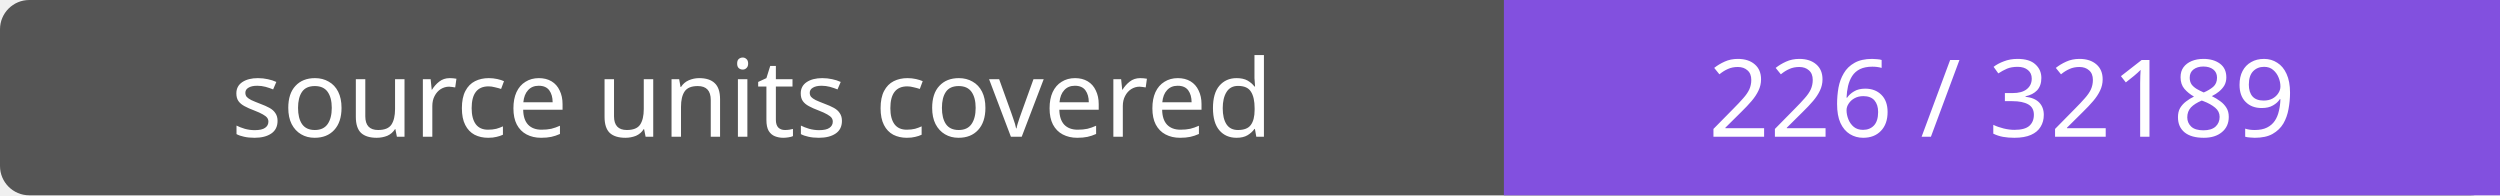
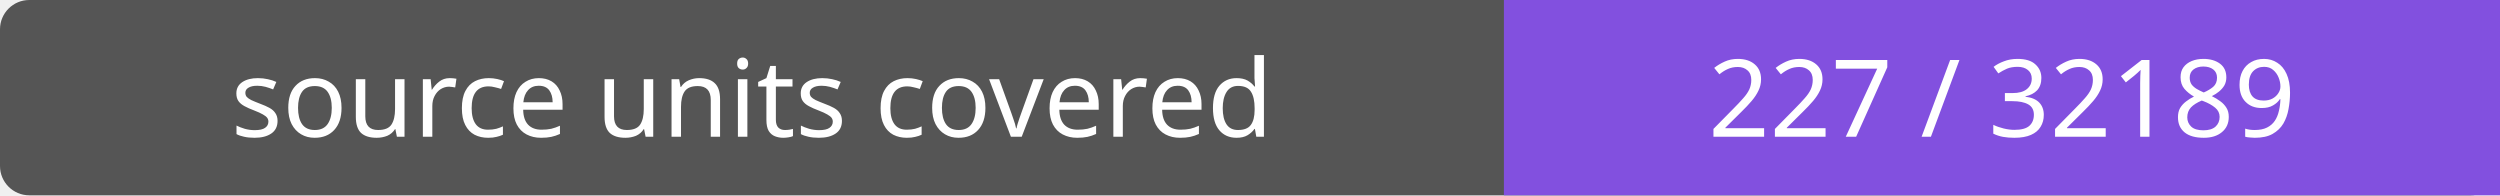
- <svg xmlns="http://www.w3.org/2000/svg" width="256" height="20" role="img" aria-label="source units covered: 226 / 32189">
+ <svg xmlns="http://www.w3.org/2000/svg" width="256" height="20" role="img" aria-label="source units covered: 227 / 32189">
  <rect width="256" height="20" rx="3" fill="#555" />
  <path fill="#8250df" d="M154 0h102v20H154z" />
  <g fill="#fff" text-anchor="middle" font-family="Verdana,sans-serif" font-size="11">
    <text x="77.0" y="14">source units covered</text>
-     <text x="205.0" y="14">226 / 32189</text>
+     <text x="205.0" y="14">227 / 32189</text>
  </g>
</svg>
